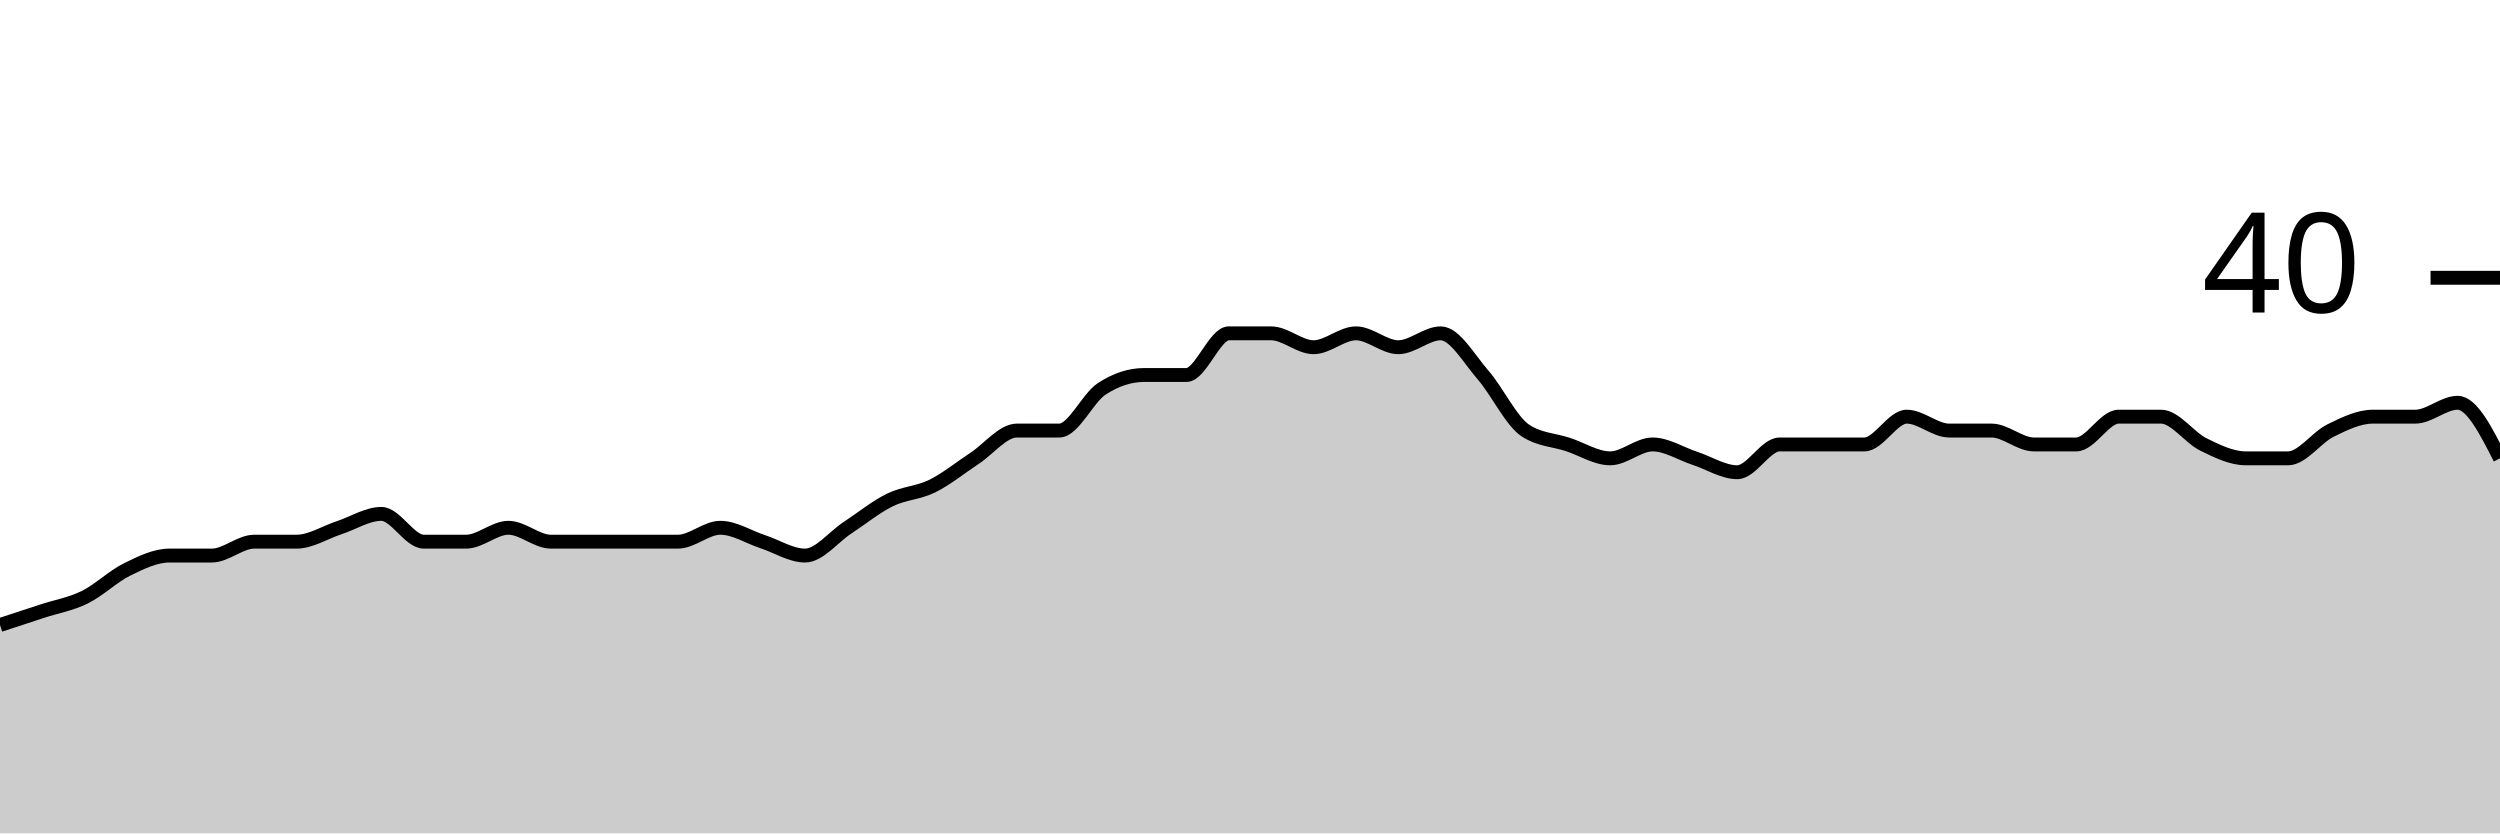
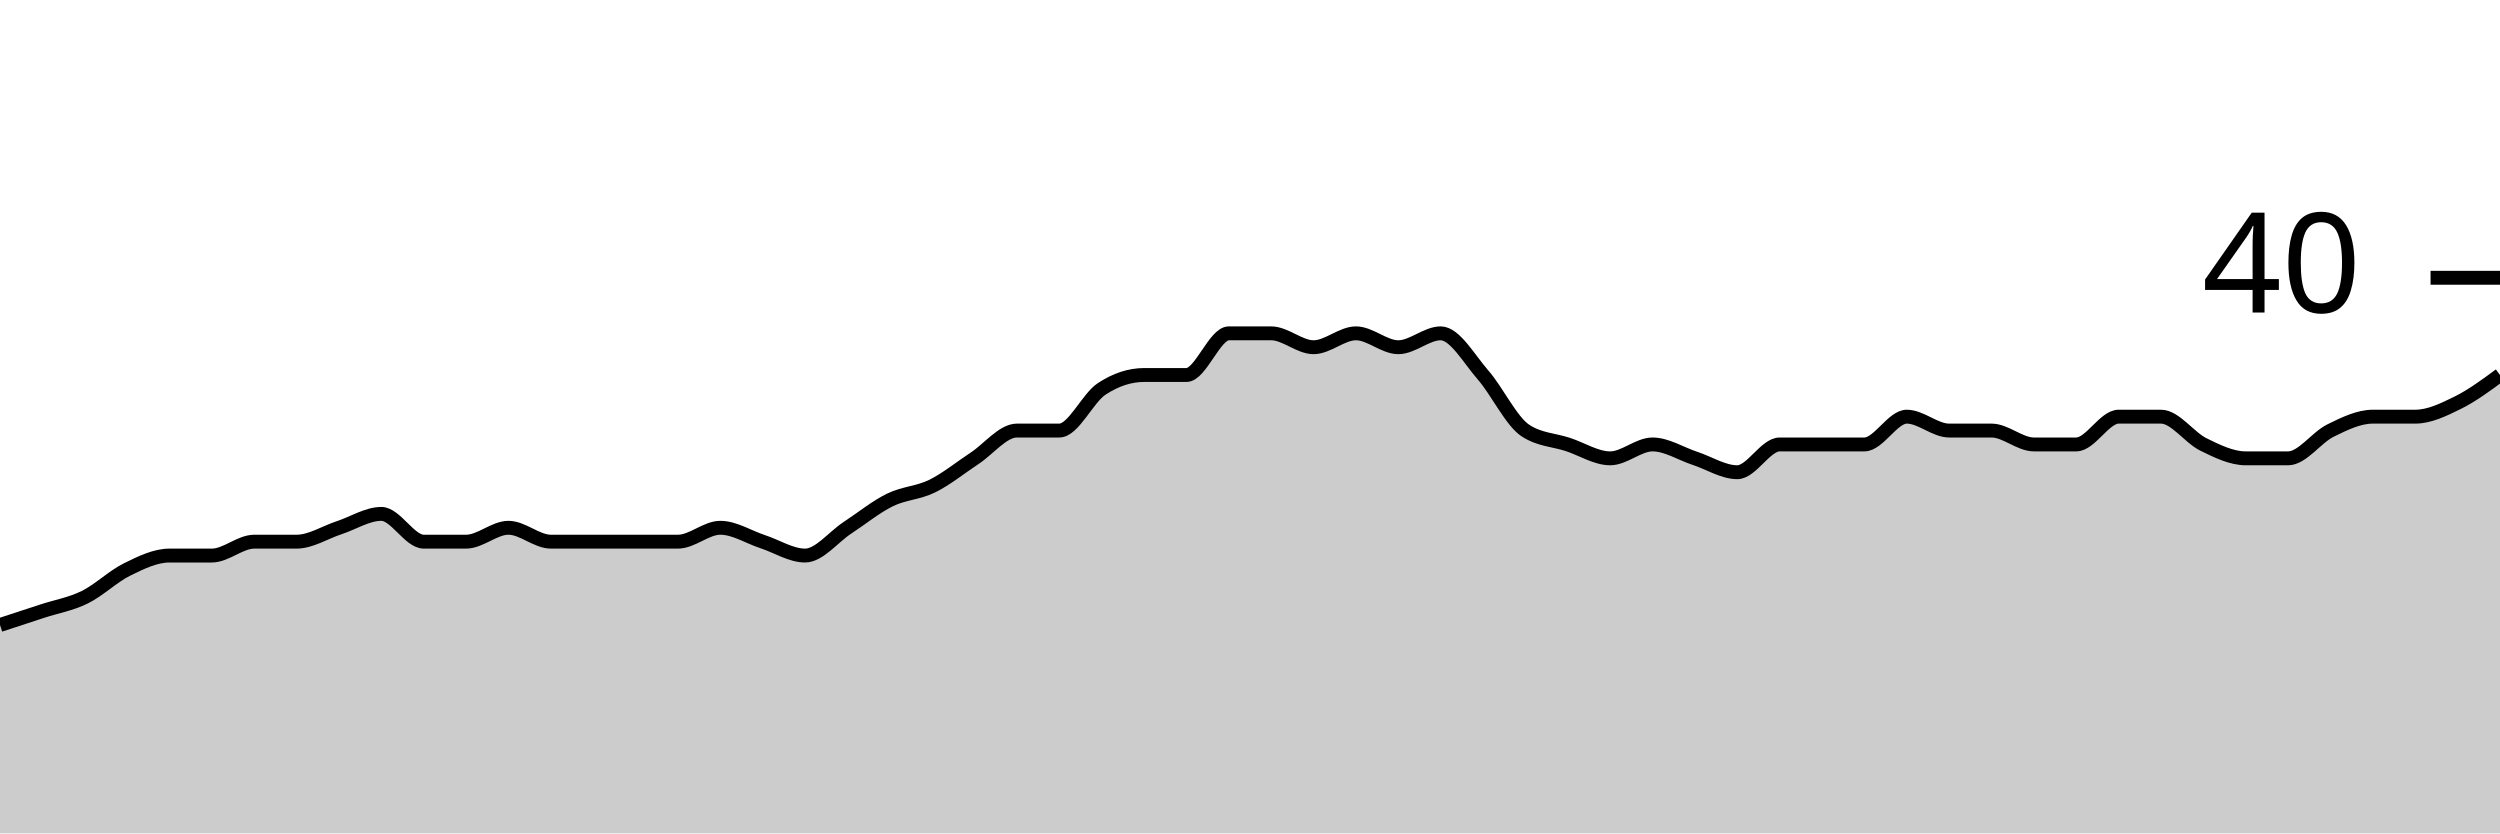
<svg xmlns="http://www.w3.org/2000/svg" viewBox="0 0 180 60">
  <g transform="translate(0,20)">
-     <path class="area" fill="rgba(0, 0, 0, 0.2)" d="M0,25C1.017,24.667,2.034,24.333,3.051,24C4.068,23.667,5.085,23.5,6.102,23C7.119,22.5,8.136,21.5,9.153,21C10.169,20.5,11.186,20,12.203,20C13.22,20,14.237,20,15.254,20C16.271,20,17.288,19,18.305,19C19.322,19,20.339,19,21.356,19C22.373,19,23.39,18.333,24.407,18C25.424,17.667,26.441,17,27.458,17C28.475,17,29.492,19,30.508,19C31.525,19,32.542,19,33.559,19C34.576,19,35.593,18,36.61,18C37.627,18,38.644,19,39.661,19C40.678,19,41.695,19,42.712,19C43.729,19,44.746,19,45.763,19C46.78,19,47.797,19,48.814,19C49.831,19,50.847,18,51.864,18C52.881,18,53.898,18.667,54.915,19C55.932,19.333,56.949,20,57.966,20C58.983,20,60,18.667,61.017,18C62.034,17.333,63.051,16.5,64.068,16C65.085,15.5,66.102,15.5,67.119,15C68.136,14.5,69.153,13.667,70.169,13C71.186,12.333,72.203,11,73.22,11C74.237,11,75.254,11,76.271,11C77.288,11,78.305,8.667,79.322,8C80.339,7.333,81.356,7,82.373,7C83.39,7,84.407,7,85.424,7C86.441,7,87.458,4,88.475,4C89.492,4,90.508,4,91.525,4C92.542,4,93.559,5,94.576,5C95.593,5,96.61,4,97.627,4C98.644,4,99.661,5,100.678,5C101.695,5,102.712,4,103.729,4C104.746,4,105.763,5.833,106.78,7C107.797,8.167,108.814,10.333,109.831,11C110.847,11.667,111.864,11.667,112.881,12C113.898,12.333,114.915,13,115.932,13C116.949,13,117.966,12,118.983,12C120,12,121.017,12.667,122.034,13C123.051,13.333,124.068,14,125.085,14C126.102,14,127.119,12,128.136,12C129.153,12,130.169,12,131.186,12C132.203,12,133.22,12,134.237,12C135.254,12,136.271,10,137.288,10C138.305,10,139.322,11,140.339,11C141.356,11,142.373,11,143.39,11C144.407,11,145.424,12,146.441,12C147.458,12,148.475,12,149.492,12C150.508,12,151.525,10,152.542,10C153.559,10,154.576,10,155.593,10C156.61,10,157.627,11.5,158.644,12C159.661,12.5,160.678,13,161.695,13C162.712,13,163.729,13,164.746,13C165.763,13,166.78,11.5,167.797,11C168.814,10.5,169.831,10,170.847,10C171.864,10,172.881,10,173.898,10C174.915,10,175.932,9,176.949,9C177.966,9,178.983,11,180,13L180,40C178.983,40,177.966,40,176.949,40C175.932,40,174.915,40,173.898,40C172.881,40,171.864,40,170.847,40C169.831,40,168.814,40,167.797,40C166.78,40,165.763,40,164.746,40C163.729,40,162.712,40,161.695,40C160.678,40,159.661,40,158.644,40C157.627,40,156.61,40,155.593,40C154.576,40,153.559,40,152.542,40C151.525,40,150.508,40,149.492,40C148.475,40,147.458,40,146.441,40C145.424,40,144.407,40,143.39,40C142.373,40,141.356,40,140.339,40C139.322,40,138.305,40,137.288,40C136.271,40,135.254,40,134.237,40C133.22,40,132.203,40,131.186,40C130.169,40,129.153,40,128.136,40C127.119,40,126.102,40,125.085,40C124.068,40,123.051,40,122.034,40C121.017,40,120,40,118.983,40C117.966,40,116.949,40,115.932,40C114.915,40,113.898,40,112.881,40C111.864,40,110.847,40,109.831,40C108.814,40,107.797,40,106.78,40C105.763,40,104.746,40,103.729,40C102.712,40,101.695,40,100.678,40C99.661,40,98.644,40,97.627,40C96.61,40,95.593,40,94.576,40C93.559,40,92.542,40,91.525,40C90.508,40,89.492,40,88.475,40C87.458,40,86.441,40,85.424,40C84.407,40,83.39,40,82.373,40C81.356,40,80.339,40,79.322,40C78.305,40,77.288,40,76.271,40C75.254,40,74.237,40,73.22,40C72.203,40,71.186,40,70.169,40C69.153,40,68.136,40,67.119,40C66.102,40,65.085,40,64.068,40C63.051,40,62.034,40,61.017,40C60,40,58.983,40,57.966,40C56.949,40,55.932,40,54.915,40C53.898,40,52.881,40,51.864,40C50.847,40,49.831,40,48.814,40C47.797,40,46.78,40,45.763,40C44.746,40,43.729,40,42.712,40C41.695,40,40.678,40,39.661,40C38.644,40,37.627,40,36.61,40C35.593,40,34.576,40,33.559,40C32.542,40,31.525,40,30.508,40C29.492,40,28.475,40,27.458,40C26.441,40,25.424,40,24.407,40C23.39,40,22.373,40,21.356,40C20.339,40,19.322,40,18.305,40C17.288,40,16.271,40,15.254,40C14.237,40,13.22,40,12.203,40C11.186,40,10.169,40,9.153,40C8.136,40,7.119,40,6.102,40C5.085,40,4.068,40,3.051,40C2.034,40,1.017,40,0,40Z" />
-     <path class="line" stroke="black" fill="none" d="M0,25C1.017,24.667,2.034,24.333,3.051,24C4.068,23.667,5.085,23.5,6.102,23C7.119,22.5,8.136,21.5,9.153,21C10.169,20.5,11.186,20,12.203,20C13.22,20,14.237,20,15.254,20C16.271,20,17.288,19,18.305,19C19.322,19,20.339,19,21.356,19C22.373,19,23.39,18.333,24.407,18C25.424,17.667,26.441,17,27.458,17C28.475,17,29.492,19,30.508,19C31.525,19,32.542,19,33.559,19C34.576,19,35.593,18,36.61,18C37.627,18,38.644,19,39.661,19C40.678,19,41.695,19,42.712,19C43.729,19,44.746,19,45.763,19C46.78,19,47.797,19,48.814,19C49.831,19,50.847,18,51.864,18C52.881,18,53.898,18.667,54.915,19C55.932,19.333,56.949,20,57.966,20C58.983,20,60,18.667,61.017,18C62.034,17.333,63.051,16.5,64.068,16C65.085,15.5,66.102,15.5,67.119,15C68.136,14.5,69.153,13.667,70.169,13C71.186,12.333,72.203,11,73.22,11C74.237,11,75.254,11,76.271,11C77.288,11,78.305,8.667,79.322,8C80.339,7.333,81.356,7,82.373,7C83.39,7,84.407,7,85.424,7C86.441,7,87.458,4,88.475,4C89.492,4,90.508,4,91.525,4C92.542,4,93.559,5,94.576,5C95.593,5,96.61,4,97.627,4C98.644,4,99.661,5,100.678,5C101.695,5,102.712,4,103.729,4C104.746,4,105.763,5.833,106.78,7C107.797,8.167,108.814,10.333,109.831,11C110.847,11.667,111.864,11.667,112.881,12C113.898,12.333,114.915,13,115.932,13C116.949,13,117.966,12,118.983,12C120,12,121.017,12.667,122.034,13C123.051,13.333,124.068,14,125.085,14C126.102,14,127.119,12,128.136,12C129.153,12,130.169,12,131.186,12C132.203,12,133.22,12,134.237,12C135.254,12,136.271,10,137.288,10C138.305,10,139.322,11,140.339,11C141.356,11,142.373,11,143.39,11C144.407,11,145.424,12,146.441,12C147.458,12,148.475,12,149.492,12C150.508,12,151.525,10,152.542,10C153.559,10,154.576,10,155.593,10C156.61,10,157.627,11.5,158.644,12C159.661,12.5,160.678,13,161.695,13C162.712,13,163.729,13,164.746,13C165.763,13,166.78,11.5,167.797,11C168.814,10.5,169.831,10,170.847,10C171.864,10,172.881,10,173.898,10C174.915,10,175.932,9,176.949,9C177.966,9,178.983,11,180,13" />
+     <path class="area" fill="rgba(0, 0, 0, 0.2)" d="M0,25C1.017,24.667,2.034,24.333,3.051,24C4.068,23.667,5.085,23.5,6.102,23C7.119,22.5,8.136,21.5,9.153,21C10.169,20.5,11.186,20,12.203,20C13.22,20,14.237,20,15.254,20C16.271,20,17.288,19,18.305,19C19.322,19,20.339,19,21.356,19C22.373,19,23.39,18.333,24.407,18C25.424,17.667,26.441,17,27.458,17C28.475,17,29.492,19,30.508,19C31.525,19,32.542,19,33.559,19C34.576,19,35.593,18,36.61,18C37.627,18,38.644,19,39.661,19C40.678,19,41.695,19,42.712,19C43.729,19,44.746,19,45.763,19C46.78,19,47.797,19,48.814,19C49.831,19,50.847,18,51.864,18C52.881,18,53.898,18.667,54.915,19C55.932,19.333,56.949,20,57.966,20C58.983,20,60,18.667,61.017,18C62.034,17.333,63.051,16.5,64.068,16C65.085,15.5,66.102,15.5,67.119,15C68.136,14.5,69.153,13.667,70.169,13C71.186,12.333,72.203,11,73.22,11C74.237,11,75.254,11,76.271,11C77.288,11,78.305,8.667,79.322,8C80.339,7.333,81.356,7,82.373,7C83.39,7,84.407,7,85.424,7C86.441,7,87.458,4,88.475,4C89.492,4,90.508,4,91.525,4C92.542,4,93.559,5,94.576,5C95.593,5,96.61,4,97.627,4C98.644,4,99.661,5,100.678,5C101.695,5,102.712,4,103.729,4C104.746,4,105.763,5.833,106.78,7C107.797,8.167,108.814,10.333,109.831,11C110.847,11.667,111.864,11.667,112.881,12C113.898,12.333,114.915,13,115.932,13C116.949,13,117.966,12,118.983,12C120,12,121.017,12.667,122.034,13C123.051,13.333,124.068,14,125.085,14C126.102,14,127.119,12,128.136,12C129.153,12,130.169,12,131.186,12C132.203,12,133.22,12,134.237,12C135.254,12,136.271,10,137.288,10C138.305,10,139.322,11,140.339,11C141.356,11,142.373,11,143.39,11C144.407,11,145.424,12,146.441,12C147.458,12,148.475,12,149.492,12C150.508,12,151.525,10,152.542,10C153.559,10,154.576,10,155.593,10C156.61,10,157.627,11.5,158.644,12C159.661,12.5,160.678,13,161.695,13C162.712,13,163.729,13,164.746,13C165.763,13,166.78,11.5,167.797,11C168.814,10.5,169.831,10,170.847,10C171.864,10,172.881,10,173.898,10C174.915,10,175.932,9.5,176.949,9C177.966,8.5,178.983,7.75,180,7L180,40C178.983,40,177.966,40,176.949,40C175.932,40,174.915,40,173.898,40C172.881,40,171.864,40,170.847,40C169.831,40,168.814,40,167.797,40C166.78,40,165.763,40,164.746,40C163.729,40,162.712,40,161.695,40C160.678,40,159.661,40,158.644,40C157.627,40,156.61,40,155.593,40C154.576,40,153.559,40,152.542,40C151.525,40,150.508,40,149.492,40C148.475,40,147.458,40,146.441,40C145.424,40,144.407,40,143.39,40C142.373,40,141.356,40,140.339,40C139.322,40,138.305,40,137.288,40C136.271,40,135.254,40,134.237,40C133.22,40,132.203,40,131.186,40C130.169,40,129.153,40,128.136,40C127.119,40,126.102,40,125.085,40C124.068,40,123.051,40,122.034,40C121.017,40,120,40,118.983,40C117.966,40,116.949,40,115.932,40C114.915,40,113.898,40,112.881,40C111.864,40,110.847,40,109.831,40C108.814,40,107.797,40,106.78,40C105.763,40,104.746,40,103.729,40C102.712,40,101.695,40,100.678,40C99.661,40,98.644,40,97.627,40C96.61,40,95.593,40,94.576,40C93.559,40,92.542,40,91.525,40C90.508,40,89.492,40,88.475,40C87.458,40,86.441,40,85.424,40C84.407,40,83.39,40,82.373,40C81.356,40,80.339,40,79.322,40C78.305,40,77.288,40,76.271,40C75.254,40,74.237,40,73.22,40C72.203,40,71.186,40,70.169,40C69.153,40,68.136,40,67.119,40C66.102,40,65.085,40,64.068,40C63.051,40,62.034,40,61.017,40C60,40,58.983,40,57.966,40C56.949,40,55.932,40,54.915,40C53.898,40,52.881,40,51.864,40C50.847,40,49.831,40,48.814,40C47.797,40,46.78,40,45.763,40C44.746,40,43.729,40,42.712,40C41.695,40,40.678,40,39.661,40C38.644,40,37.627,40,36.61,40C35.593,40,34.576,40,33.559,40C32.542,40,31.525,40,30.508,40C29.492,40,28.475,40,27.458,40C26.441,40,25.424,40,24.407,40C23.39,40,22.373,40,21.356,40C20.339,40,19.322,40,18.305,40C17.288,40,16.271,40,15.254,40C14.237,40,13.22,40,12.203,40C11.186,40,10.169,40,9.153,40C8.136,40,7.119,40,6.102,40C5.085,40,4.068,40,3.051,40C2.034,40,1.017,40,0,40Z" />
+     <path class="line" stroke="black" fill="none" d="M0,25C1.017,24.667,2.034,24.333,3.051,24C4.068,23.667,5.085,23.5,6.102,23C7.119,22.5,8.136,21.5,9.153,21C10.169,20.5,11.186,20,12.203,20C13.22,20,14.237,20,15.254,20C16.271,20,17.288,19,18.305,19C19.322,19,20.339,19,21.356,19C22.373,19,23.39,18.333,24.407,18C25.424,17.667,26.441,17,27.458,17C28.475,17,29.492,19,30.508,19C31.525,19,32.542,19,33.559,19C34.576,19,35.593,18,36.61,18C37.627,18,38.644,19,39.661,19C40.678,19,41.695,19,42.712,19C43.729,19,44.746,19,45.763,19C46.78,19,47.797,19,48.814,19C49.831,19,50.847,18,51.864,18C52.881,18,53.898,18.667,54.915,19C55.932,19.333,56.949,20,57.966,20C58.983,20,60,18.667,61.017,18C62.034,17.333,63.051,16.5,64.068,16C65.085,15.5,66.102,15.5,67.119,15C68.136,14.5,69.153,13.667,70.169,13C71.186,12.333,72.203,11,73.22,11C74.237,11,75.254,11,76.271,11C77.288,11,78.305,8.667,79.322,8C80.339,7.333,81.356,7,82.373,7C83.39,7,84.407,7,85.424,7C86.441,7,87.458,4,88.475,4C89.492,4,90.508,4,91.525,4C92.542,4,93.559,5,94.576,5C95.593,5,96.61,4,97.627,4C98.644,4,99.661,5,100.678,5C101.695,5,102.712,4,103.729,4C104.746,4,105.763,5.833,106.78,7C107.797,8.167,108.814,10.333,109.831,11C110.847,11.667,111.864,11.667,112.881,12C113.898,12.333,114.915,13,115.932,13C116.949,13,117.966,12,118.983,12C120,12,121.017,12.667,122.034,13C123.051,13.333,124.068,14,125.085,14C126.102,14,127.119,12,128.136,12C129.153,12,130.169,12,131.186,12C132.203,12,133.22,12,134.237,12C135.254,12,136.271,10,137.288,10C138.305,10,139.322,11,140.339,11C141.356,11,142.373,11,143.39,11C144.407,11,145.424,12,146.441,12C147.458,12,148.475,12,149.492,12C150.508,12,151.525,10,152.542,10C153.559,10,154.576,10,155.593,10C156.61,10,157.627,11.5,158.644,12C159.661,12.5,160.678,13,161.695,13C162.712,13,163.729,13,164.746,13C165.763,13,166.78,11.5,167.797,11C168.814,10.5,169.831,10,170.847,10C171.864,10,172.881,10,173.898,10C174.915,10,175.932,9.5,176.949,9C177.966,8.5,178.983,7.75,180,7" />
    <path class="axis-ceiling" stroke-width="1" stroke="black" fill="none" d="M175,0L180,0" />
    <text class="axis-ceiling-label" font-family="sans-serif" text-anchor="end" font-size="10px" x="170" y="2.5">40</text>
  </g>
</svg>
